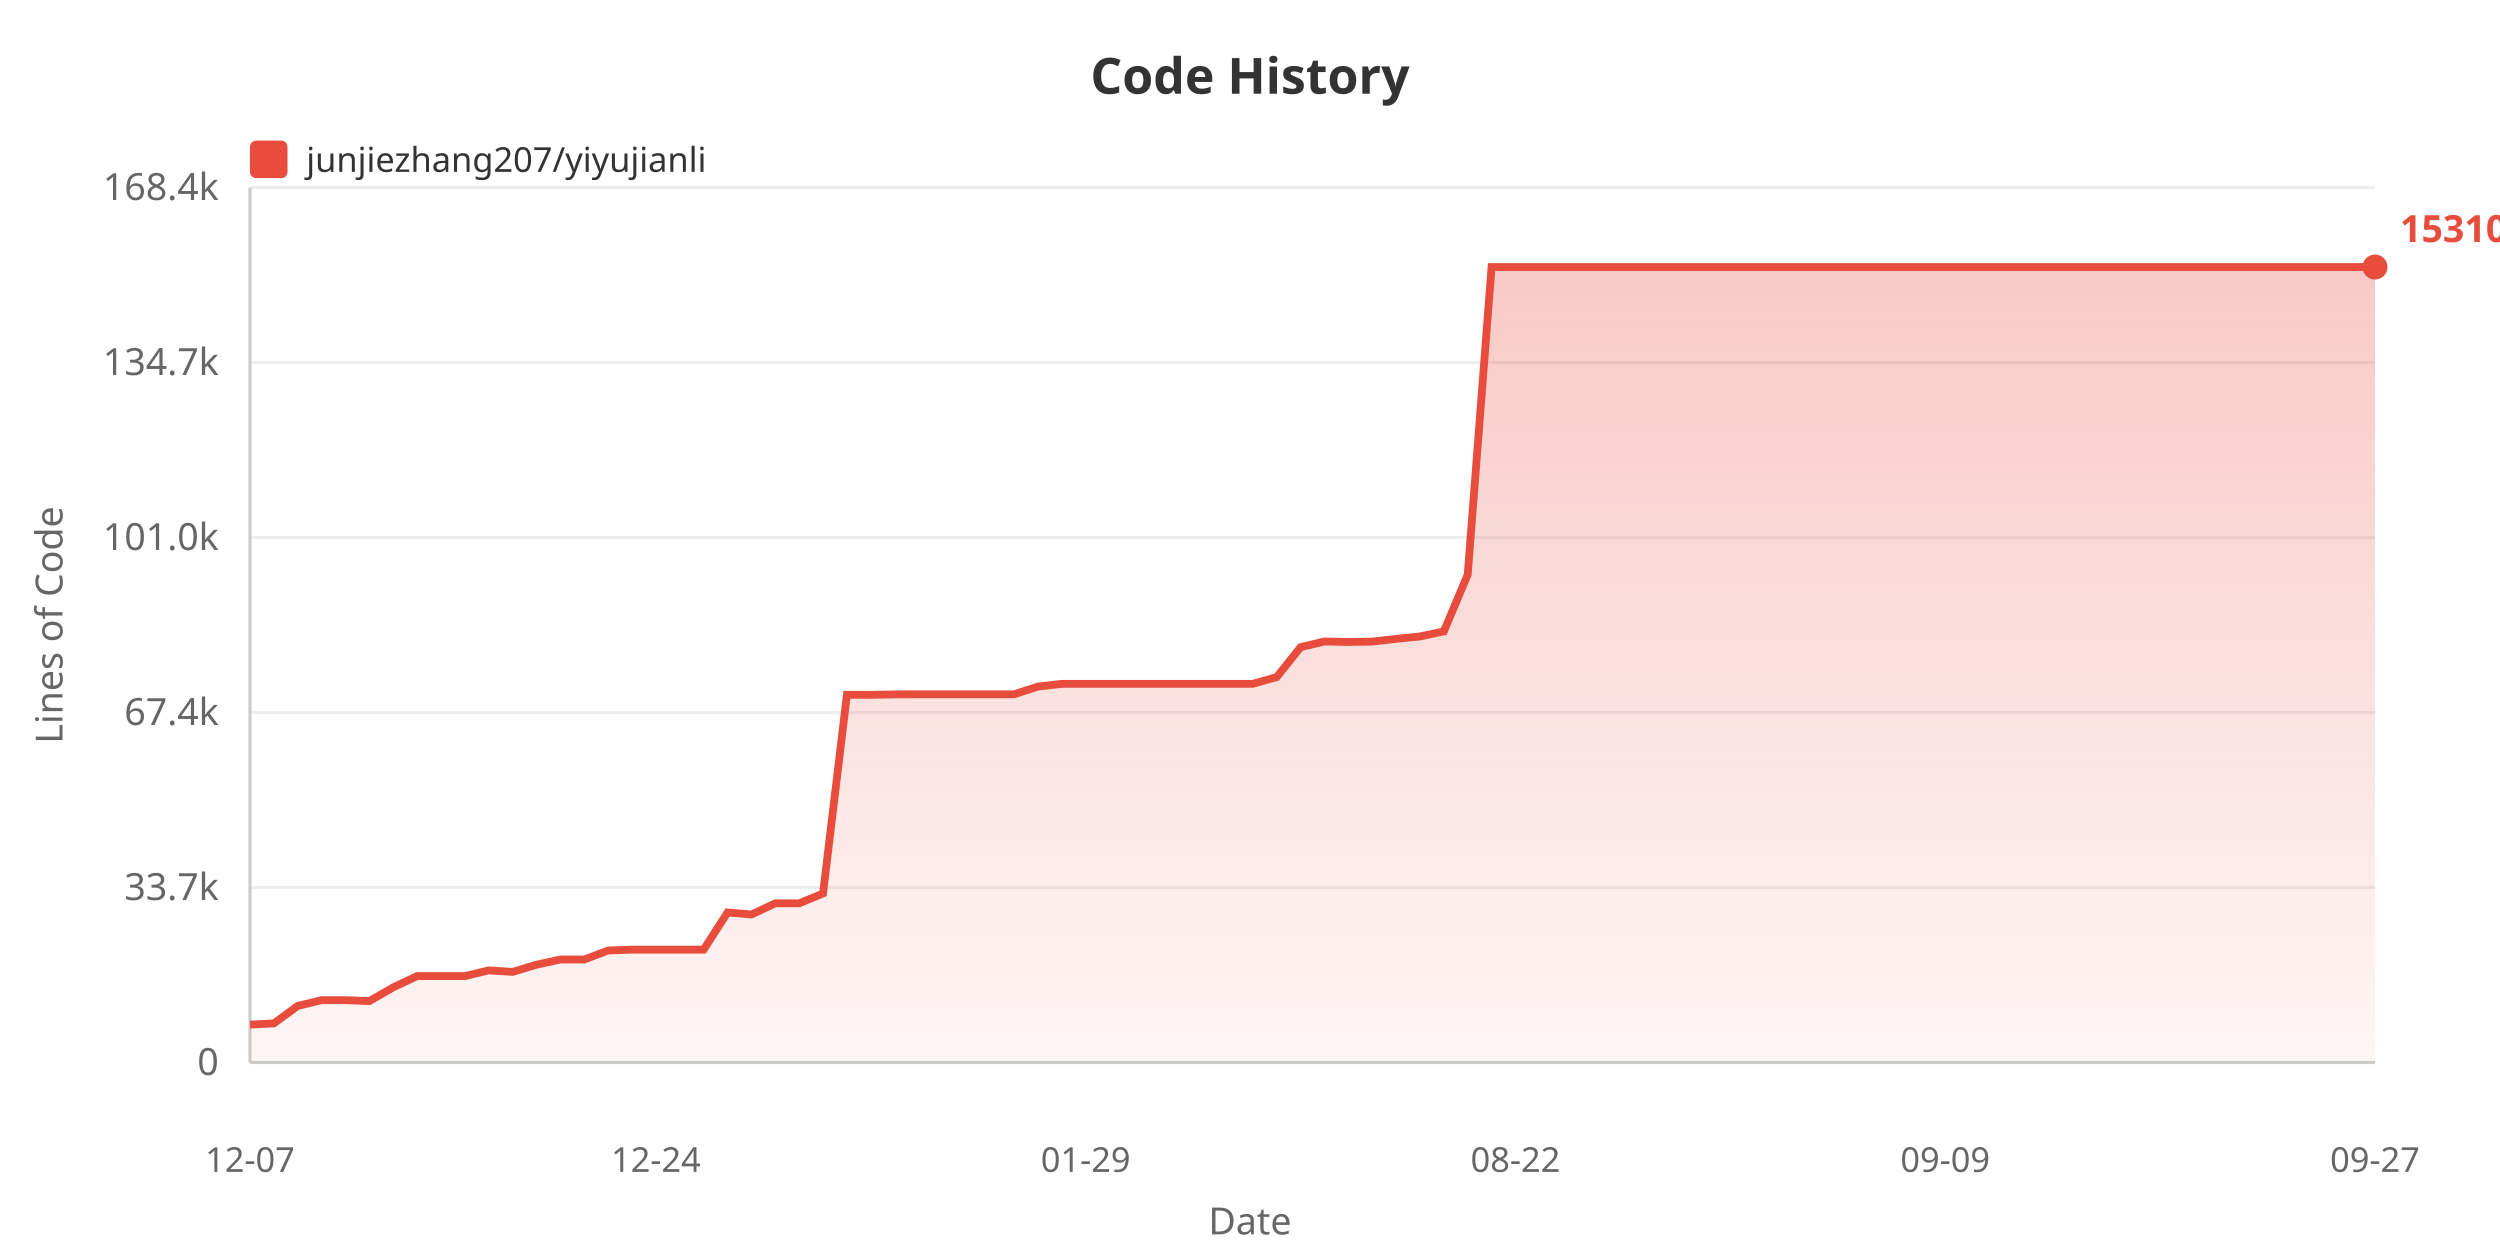
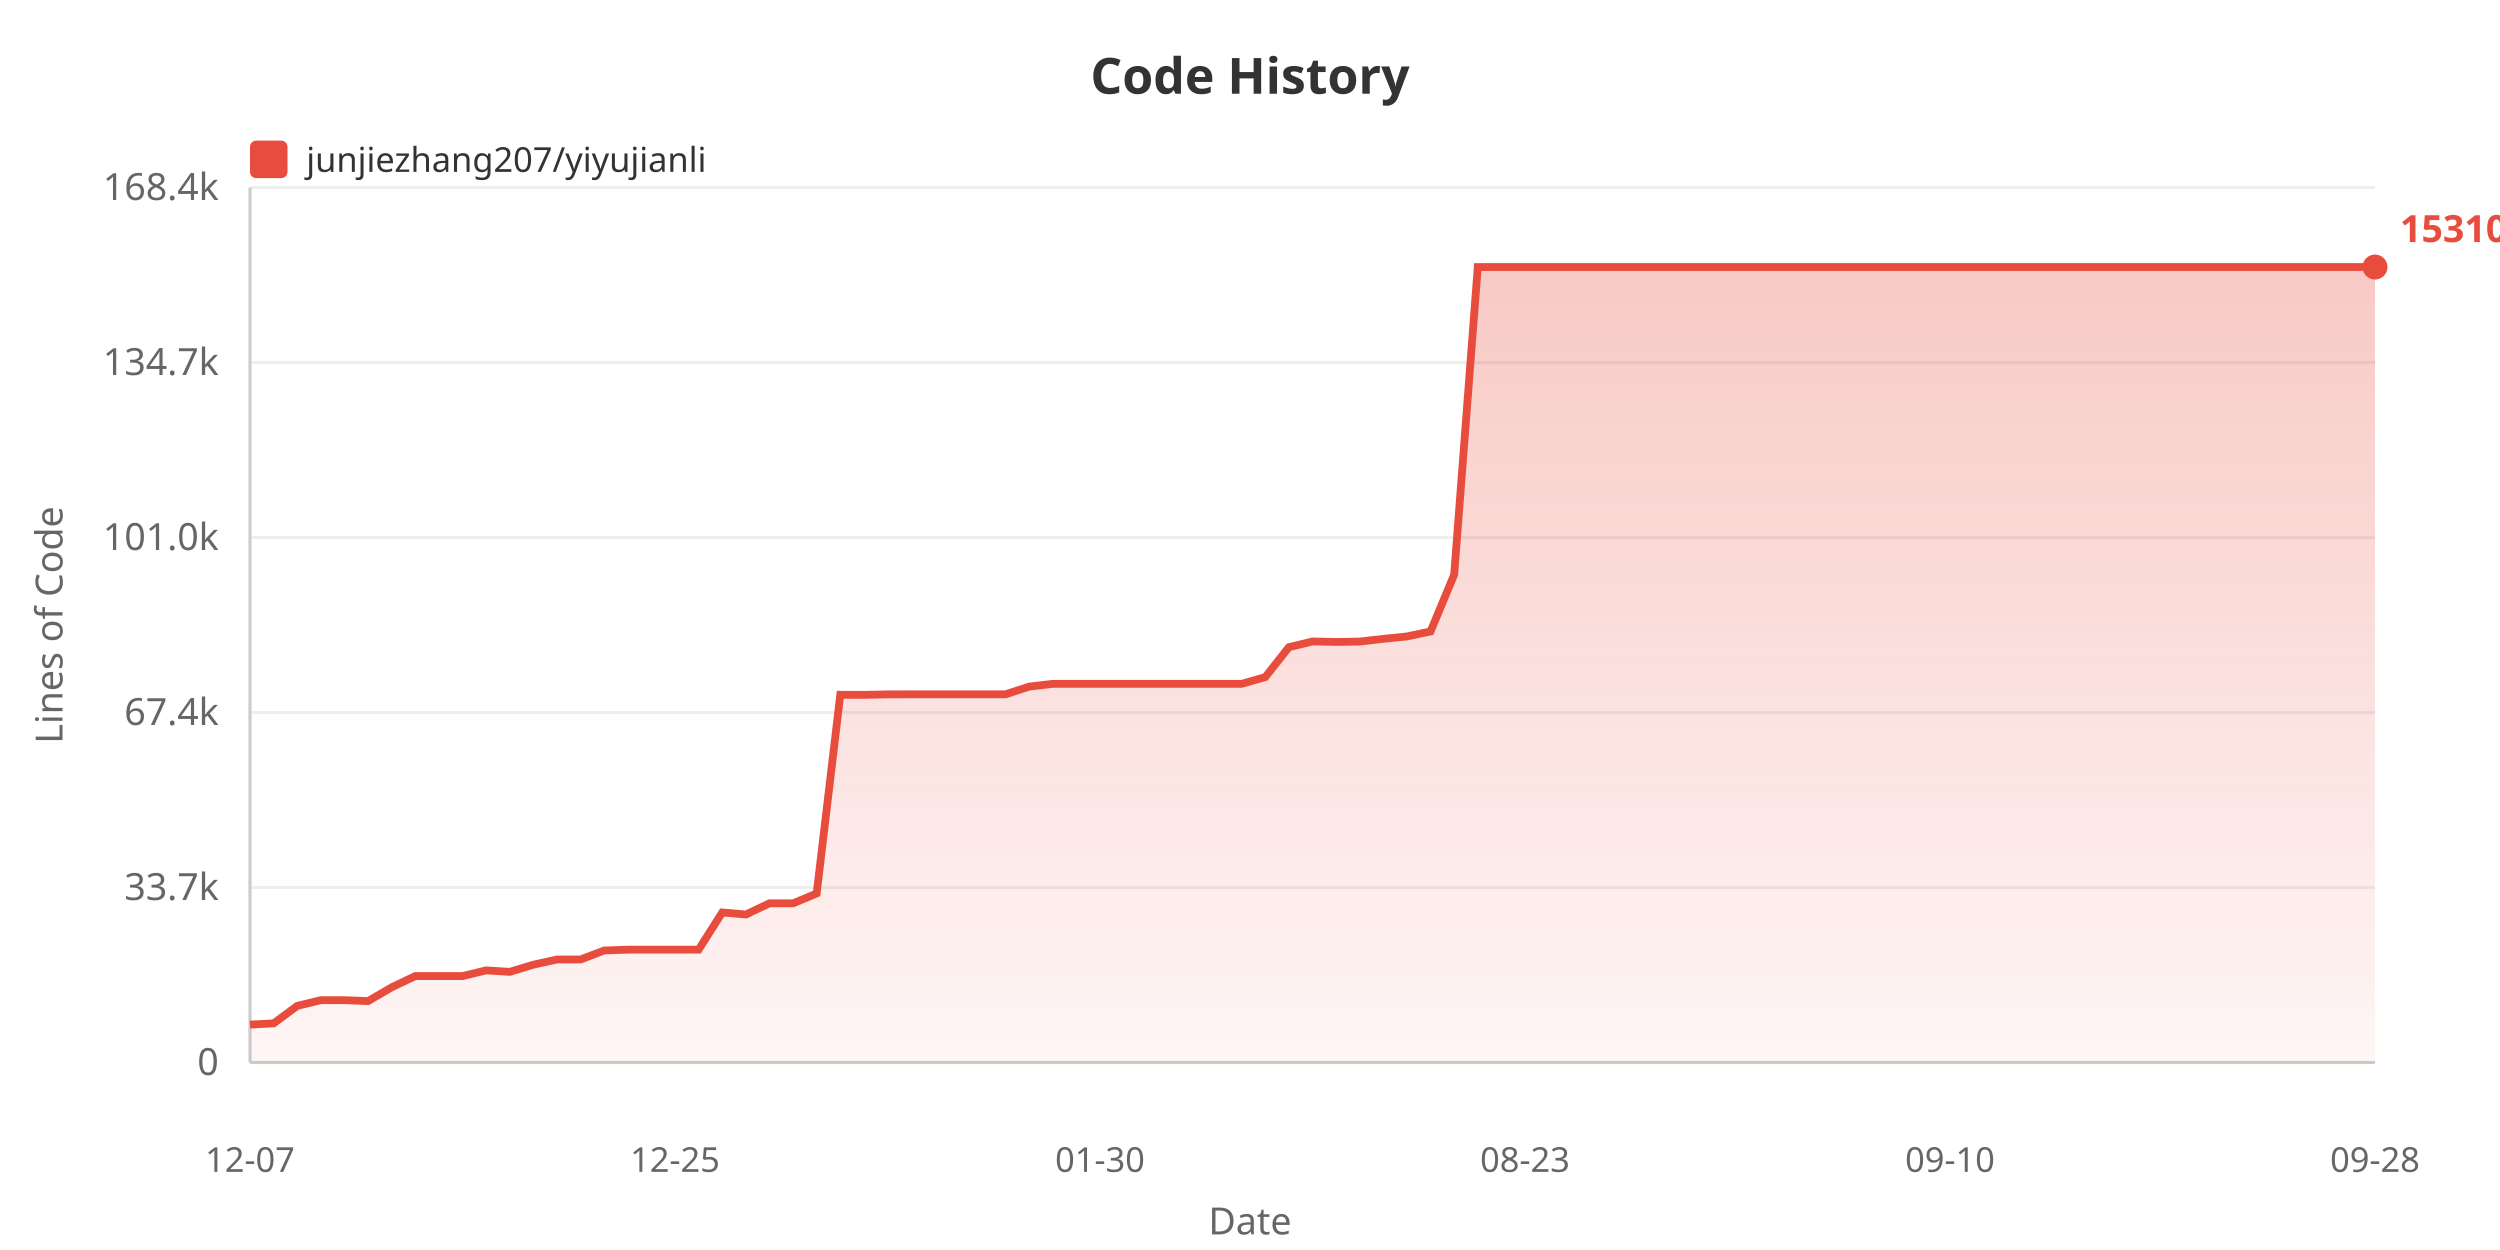
<svg xmlns="http://www.w3.org/2000/svg" width="800" height="400">
  <defs>
    <linearGradient id="areaGrad" x1="0%" y1="0%" x2="0%" y2="100%">
      <stop offset="0%" style="stop-color:#e74c3c;stop-opacity:0.3" />
      <stop offset="100%" style="stop-color:#e74c3c;stop-opacity:0.05" />
    </linearGradient>
  </defs>
  <rect width="100%" height="100%" fill="#ffffff" />
  <text x="400" y="30" fill="#333" font-size="16" font-weight="bold" text-anchor="middle" font-family="sans-serif">Code History</text>
  <rect x="80" y="45" width="12" height="12" fill="#e74c3c" rx="2" />
  <text x="98" y="55" fill="#333" font-size="11" font-family="sans-serif">junjiezhang207/yiyujianli</text>
  <text x="20" y="200" fill="#666" font-size="12" text-anchor="middle" font-family="sans-serif" transform="rotate(-90, 20, 200)">Lines of Code</text>
  <text x="70" y="344.0" fill="#666" font-size="12" text-anchor="end" font-family="sans-serif">0</text>
  <line x1="80" y1="340.0" x2="760" y2="340.0" stroke="#eee" stroke-width="1" />
  <text x="70" y="288.0" fill="#666" font-size="12" text-anchor="end" font-family="sans-serif">33.7k</text>
  <line x1="80" y1="284.0" x2="760" y2="284.0" stroke="#eee" stroke-width="1" />
  <text x="70" y="232.0" fill="#666" font-size="12" text-anchor="end" font-family="sans-serif">67.4k</text>
  <line x1="80" y1="228.0" x2="760" y2="228.0" stroke="#eee" stroke-width="1" />
  <text x="70" y="176.0" fill="#666" font-size="12" text-anchor="end" font-family="sans-serif">101.0k</text>
  <line x1="80" y1="172.0" x2="760" y2="172.0" stroke="#eee" stroke-width="1" />
  <text x="70" y="120.0" fill="#666" font-size="12" text-anchor="end" font-family="sans-serif">134.7k</text>
  <line x1="80" y1="116.0" x2="760" y2="116.0" stroke="#eee" stroke-width="1" />
  <text x="70" y="64.0" fill="#666" font-size="12" text-anchor="end" font-family="sans-serif">168.4k</text>
  <line x1="80" y1="60.0" x2="760" y2="60.0" stroke="#eee" stroke-width="1" />
  <line x1="80" y1="60" x2="80" y2="340" stroke="#ccc" stroke-width="1" />
  <line x1="80" y1="340" x2="760" y2="340" stroke="#ccc" stroke-width="1" />
-   <polygon points="80,340 80.0,327.875 87.64,327.478 95.281,321.885 102.921,320.051 110.562,320.051 118.202,320.353 125.843,315.938 133.483,312.343 141.124,312.343 148.764,312.343 156.404,310.521 164.045,311.002 171.685,308.704 179.326,307.038 186.966,307.038 194.607,304.155 202.247,303.887 209.888,303.887 217.528,303.887 225.169,303.887 232.809,291.987 240.449,292.647 248.09,289.064 255.73,289.064 263.371,285.908 271.011,222.337 278.652,222.354 286.292,222.202 293.933,222.177 301.573,222.177 309.213,222.177 316.854,222.177 324.494,222.177 332.135,219.71 339.775,218.826 347.416,218.826 355.056,218.826 362.697,218.826 370.337,218.826 377.978,218.826 385.618,218.826 393.258,218.826 400.899,218.826 408.539,216.673 416.18,207.098 423.82,205.267 431.461,205.424 439.101,205.302 446.742,204.436 454.382,203.663 462.022,202.054 469.663,183.908 477.303,85.455 484.944,85.455 492.584,85.455 500.225,85.455 507.865,85.455 515.506,85.455 523.146,85.455 530.787,85.455 538.427,85.455 546.067,85.455 553.708,85.455 561.348,85.455 568.989,85.455 576.629,85.455 584.27,85.455 591.91,85.455 599.551,85.455 607.191,85.455 614.831,85.455 622.472,85.455 630.112,85.455 637.753,85.455 645.393,85.455 653.034,85.455 660.674,85.455 668.315,85.455 675.955,85.455 683.596,85.455 691.236,85.455 698.876,85.455 706.517,85.455 714.157,85.455 721.798,85.455 729.438,85.455 737.079,85.455 744.719,85.455 752.36,85.455 760.0,85.455 760.0,340" fill="url(#areaGrad)" />
-   <polyline points="80.0,327.875 87.64,327.478 95.281,321.885 102.921,320.051 110.562,320.051 118.202,320.353 125.843,315.938 133.483,312.343 141.124,312.343 148.764,312.343 156.404,310.521 164.045,311.002 171.685,308.704 179.326,307.038 186.966,307.038 194.607,304.155 202.247,303.887 209.888,303.887 217.528,303.887 225.169,303.887 232.809,291.987 240.449,292.647 248.09,289.064 255.73,289.064 263.371,285.908 271.011,222.337 278.652,222.354 286.292,222.202 293.933,222.177 301.573,222.177 309.213,222.177 316.854,222.177 324.494,222.177 332.135,219.71 339.775,218.826 347.416,218.826 355.056,218.826 362.697,218.826 370.337,218.826 377.978,218.826 385.618,218.826 393.258,218.826 400.899,218.826 408.539,216.673 416.18,207.098 423.82,205.267 431.461,205.424 439.101,205.302 446.742,204.436 454.382,203.663 462.022,202.054 469.663,183.908 477.303,85.455 484.944,85.455 492.584,85.455 500.225,85.455 507.865,85.455 515.506,85.455 523.146,85.455 530.787,85.455 538.427,85.455 546.067,85.455 553.708,85.455 561.348,85.455 568.989,85.455 576.629,85.455 584.27,85.455 591.91,85.455 599.551,85.455 607.191,85.455 614.831,85.455 622.472,85.455 630.112,85.455 637.753,85.455 645.393,85.455 653.034,85.455 660.674,85.455 668.315,85.455 675.955,85.455 683.596,85.455 691.236,85.455 698.876,85.455 706.517,85.455 714.157,85.455 721.798,85.455 729.438,85.455 737.079,85.455 744.719,85.455 752.36,85.455 760.0,85.455" fill="none" stroke="#e74c3c" stroke-width="2.5" />
+   <polygon points="80,340 80.0,327.875 87.556,327.478 95.111,321.885 102.667,320.051 110.222,320.051 117.778,320.353 125.333,315.938 132.889,312.343 140.444,312.343 148.0,312.343 155.556,310.521 163.111,311.002 170.667,308.704 178.222,307.038 185.778,307.038 193.333,304.155 200.889,303.887 208.444,303.887 216.0,303.887 223.556,303.887 231.111,291.987 238.667,292.647 246.222,289.064 253.778,289.064 261.333,285.908 268.889,222.337 276.444,222.354 284.0,222.202 291.556,222.177 299.111,222.177 306.667,222.177 314.222,222.177 321.778,222.177 329.333,219.71 336.889,218.826 344.444,218.826 352.0,218.826 359.556,218.826 367.111,218.826 374.667,218.826 382.222,218.826 389.778,218.826 397.333,218.826 404.889,216.673 412.444,207.098 420.0,205.267 427.556,205.424 435.111,205.302 442.667,204.436 450.222,203.663 457.778,202.054 465.333,183.908 472.889,85.455 480.444,85.455 488.0,85.455 495.556,85.455 503.111,85.455 510.667,85.455 518.222,85.455 525.778,85.455 533.333,85.455 540.889,85.455 548.444,85.455 556.0,85.455 563.556,85.455 571.111,85.455 578.667,85.455 586.222,85.455 593.778,85.455 601.333,85.455 608.889,85.455 616.444,85.455 624.0,85.455 631.556,85.455 639.111,85.455 646.667,85.455 654.222,85.455 661.778,85.455 669.333,85.455 676.889,85.455 684.444,85.455 692.0,85.455 699.556,85.455 707.111,85.455 714.667,85.455 722.222,85.455 729.778,85.455 737.333,85.455 744.889,85.455 752.444,85.455 760.0,85.455 760.0,340" fill="url(#areaGrad)" />
+   <polyline points="80.0,327.875 87.556,327.478 95.111,321.885 102.667,320.051 110.222,320.051 117.778,320.353 125.333,315.938 132.889,312.343 140.444,312.343 148.0,312.343 155.556,310.521 163.111,311.002 170.667,308.704 178.222,307.038 185.778,307.038 193.333,304.155 200.889,303.887 208.444,303.887 216.0,303.887 223.556,303.887 231.111,291.987 238.667,292.647 246.222,289.064 253.778,289.064 261.333,285.908 268.889,222.337 276.444,222.354 284.0,222.202 291.556,222.177 299.111,222.177 306.667,222.177 314.222,222.177 321.778,222.177 329.333,219.71 336.889,218.826 344.444,218.826 352.0,218.826 359.556,218.826 367.111,218.826 374.667,218.826 382.222,218.826 389.778,218.826 397.333,218.826 404.889,216.673 412.444,207.098 420.0,205.267 427.556,205.424 435.111,205.302 442.667,204.436 450.222,203.663 457.778,202.054 465.333,183.908 472.889,85.455 480.444,85.455 488.0,85.455 495.556,85.455 503.111,85.455 510.667,85.455 518.222,85.455 525.778,85.455 533.333,85.455 540.889,85.455 548.444,85.455 556.0,85.455 563.556,85.455 571.111,85.455 578.667,85.455 586.222,85.455 593.778,85.455 601.333,85.455 608.889,85.455 616.444,85.455 624.0,85.455 631.556,85.455 639.111,85.455 646.667,85.455 654.222,85.455 661.778,85.455 669.333,85.455 676.889,85.455 684.444,85.455 692.0,85.455 699.556,85.455 707.111,85.455 714.667,85.455 722.222,85.455 729.778,85.455 737.333,85.455 744.889,85.455 752.444,85.455 760.0,85.455" fill="none" stroke="#e74c3c" stroke-width="2.5" />
  <text x="80.0" y="375" fill="#666" font-size="11" text-anchor="middle" font-family="sans-serif">12-07</text>
-   <text x="209.888" y="375" fill="#666" font-size="11" text-anchor="middle" font-family="sans-serif">12-24</text>
-   <text x="347.416" y="375" fill="#666" font-size="11" text-anchor="middle" font-family="sans-serif">01-29</text>
-   <text x="484.944" y="375" fill="#666" font-size="11" text-anchor="middle" font-family="sans-serif">08-22</text>
-   <text x="622.472" y="375" fill="#666" font-size="11" text-anchor="middle" font-family="sans-serif">09-09</text>
-   <text x="760.0" y="375" fill="#666" font-size="11" text-anchor="middle" font-family="sans-serif">09-27</text>
+   <text x="216.0" y="375" fill="#666" font-size="11" text-anchor="middle" font-family="sans-serif">12-25</text>
+   <text x="352.0" y="375" fill="#666" font-size="11" text-anchor="middle" font-family="sans-serif">01-30</text>
+   <text x="488.0" y="375" fill="#666" font-size="11" text-anchor="middle" font-family="sans-serif">08-23</text>
+   <text x="624.0" y="375" fill="#666" font-size="11" text-anchor="middle" font-family="sans-serif">09-10</text>
+   <text x="760.0" y="375" fill="#666" font-size="11" text-anchor="middle" font-family="sans-serif">09-28</text>
  <text x="400" y="395" fill="#666" font-size="12" text-anchor="middle" font-family="sans-serif">Date</text>
  <circle cx="760.0" cy="85.455" r="4" fill="#e74c3c" />
  <text x="768.0" y="77.455" fill="#e74c3c" font-size="12" font-weight="bold" font-family="sans-serif">153104</text>
</svg>
